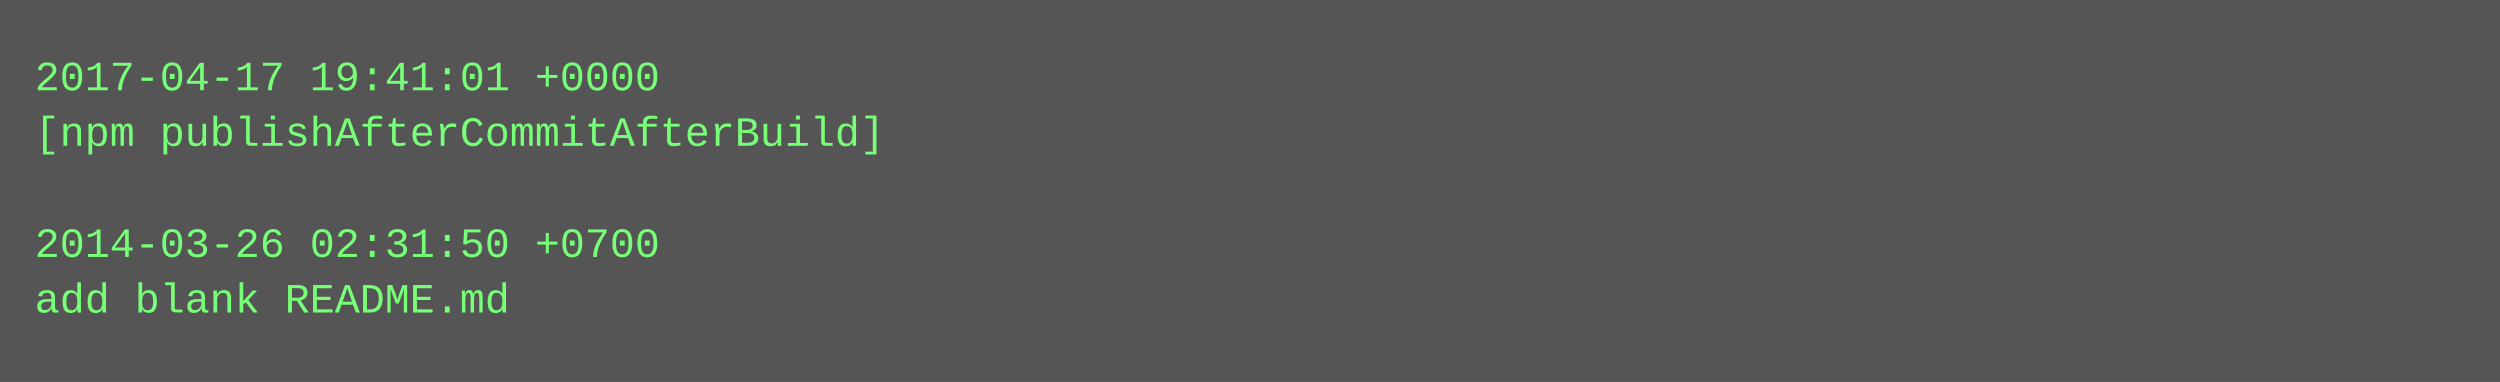
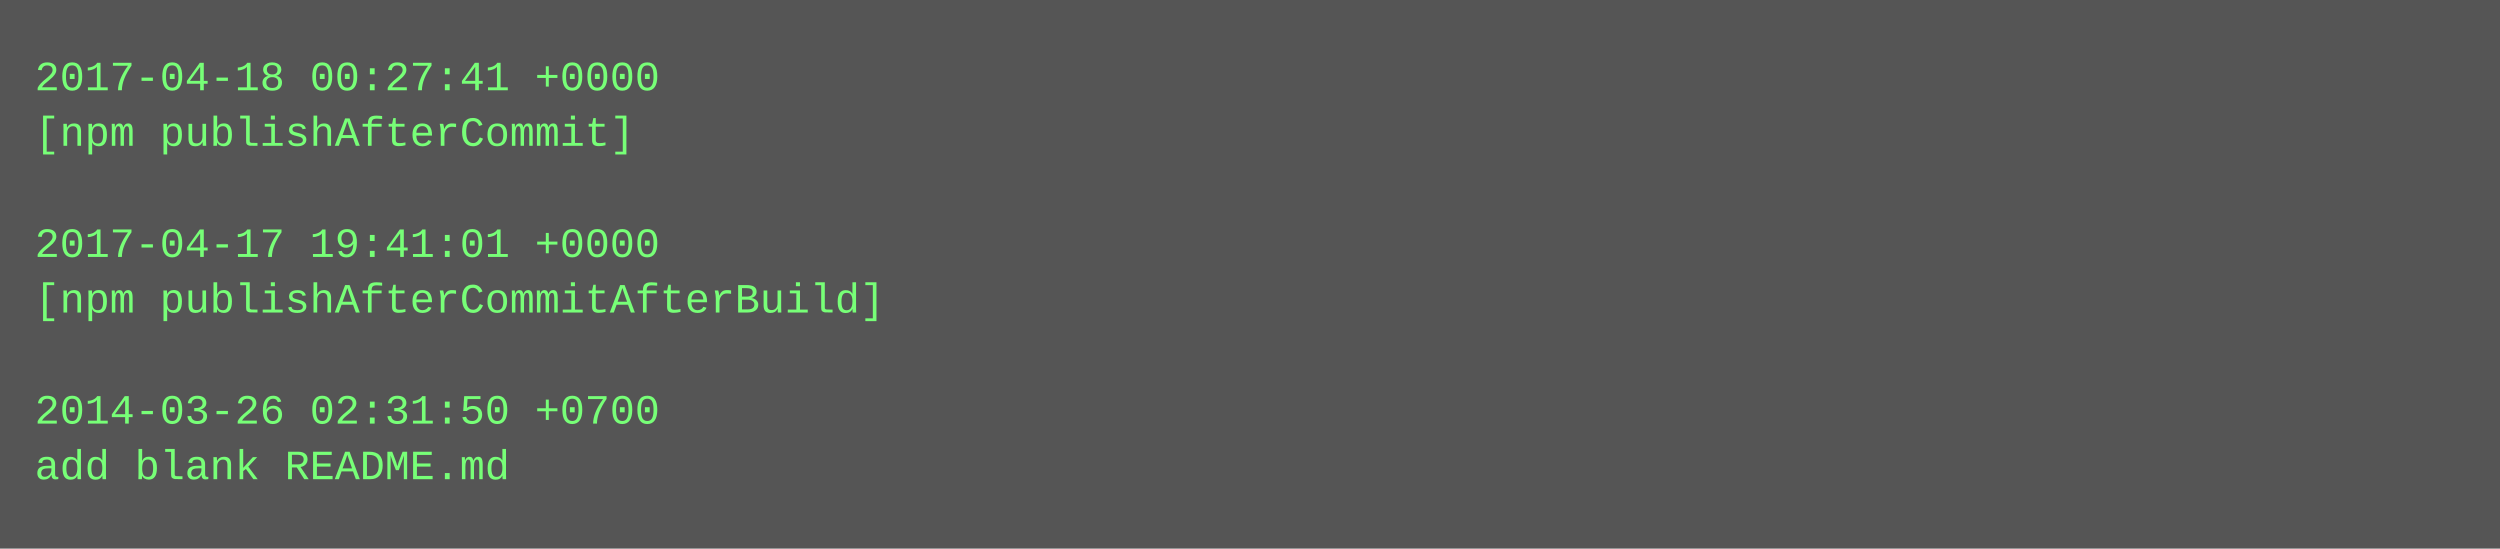
- <svg xmlns="http://www.w3.org/2000/svg" height="110" width="720">
-   <rect height="110" fill="#555" width="720" />
+ <svg xmlns="http://www.w3.org/2000/svg" height="158" width="720">
+   <rect height="158" fill="#555" width="720" />
  <text fill="#7f7" font-family="Courier New" font-size="12" xml:space="preserve">
-     <tspan x="10" y="26">2017-04-17 19:41:01 +0000</tspan>
-     <tspan x="10" y="42">[npm publishAfterCommitAfterBuild]</tspan>
+     <tspan x="10" y="26">2017-04-18 00:27:41 +0000</tspan>
+     <tspan x="10" y="42">[npm publishAfterCommit]</tspan>
    <tspan x="10" y="58" />
-     <tspan x="10" y="74">2014-03-26 02:31:50 +0700</tspan>
-     <tspan x="10" y="90">add blank README.md</tspan>
+     <tspan x="10" y="74">2017-04-17 19:41:01 +0000</tspan>
+     <tspan x="10" y="90">[npm publishAfterCommitAfterBuild]</tspan>
+     <tspan x="10" y="106" />
+     <tspan x="10" y="122">2014-03-26 02:31:50 +0700</tspan>
+     <tspan x="10" y="138">add blank README.md</tspan>
  </text>
</svg>
